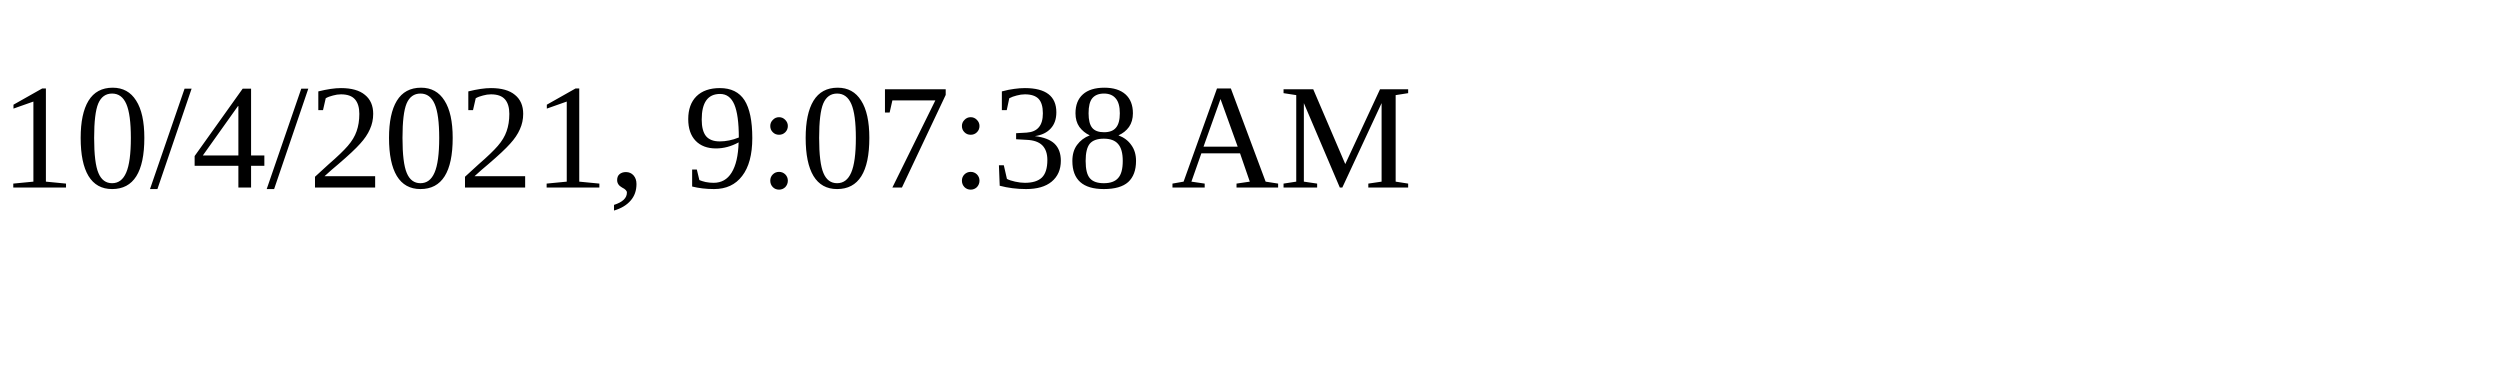
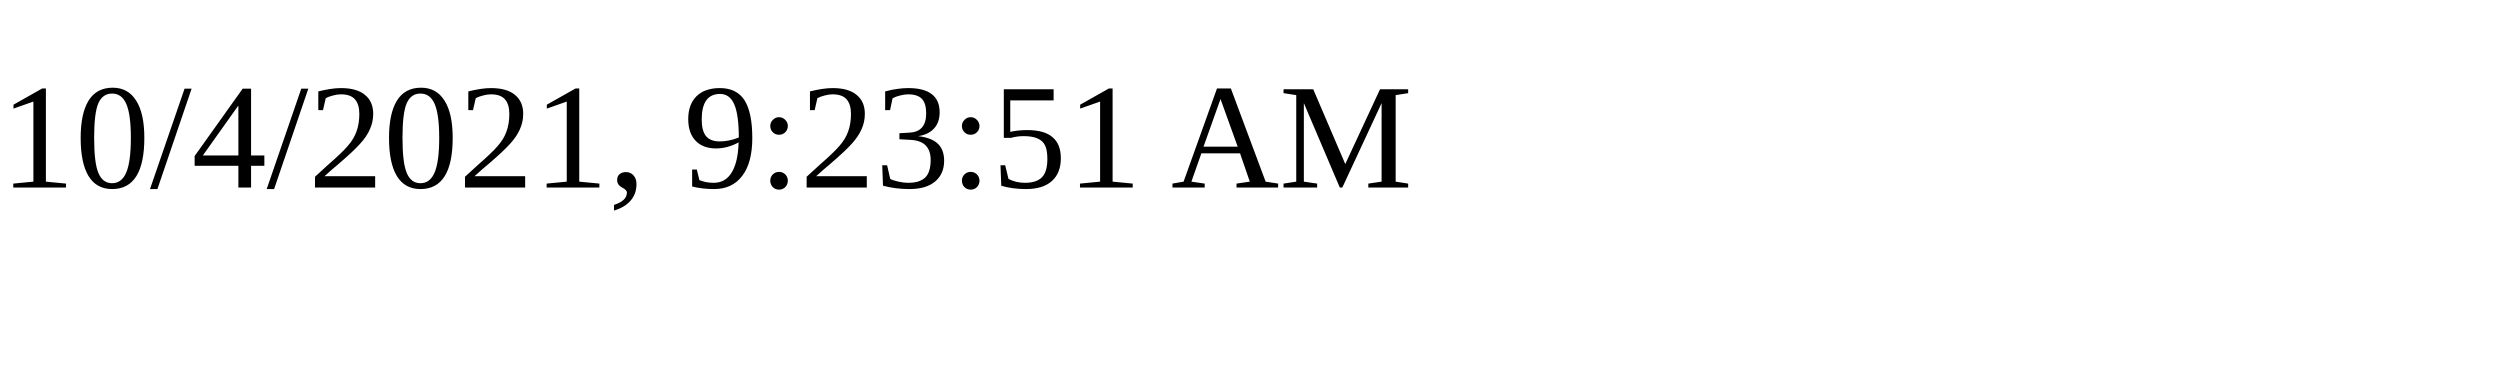
<svg xmlns="http://www.w3.org/2000/svg" height="30" width="200">
-   <text x="0" y="15">10/4/2021, 9:07:38 AM</text>
+   <text x="0" y="15">10/4/2021, 9:23:51 AM</text>
</svg>
